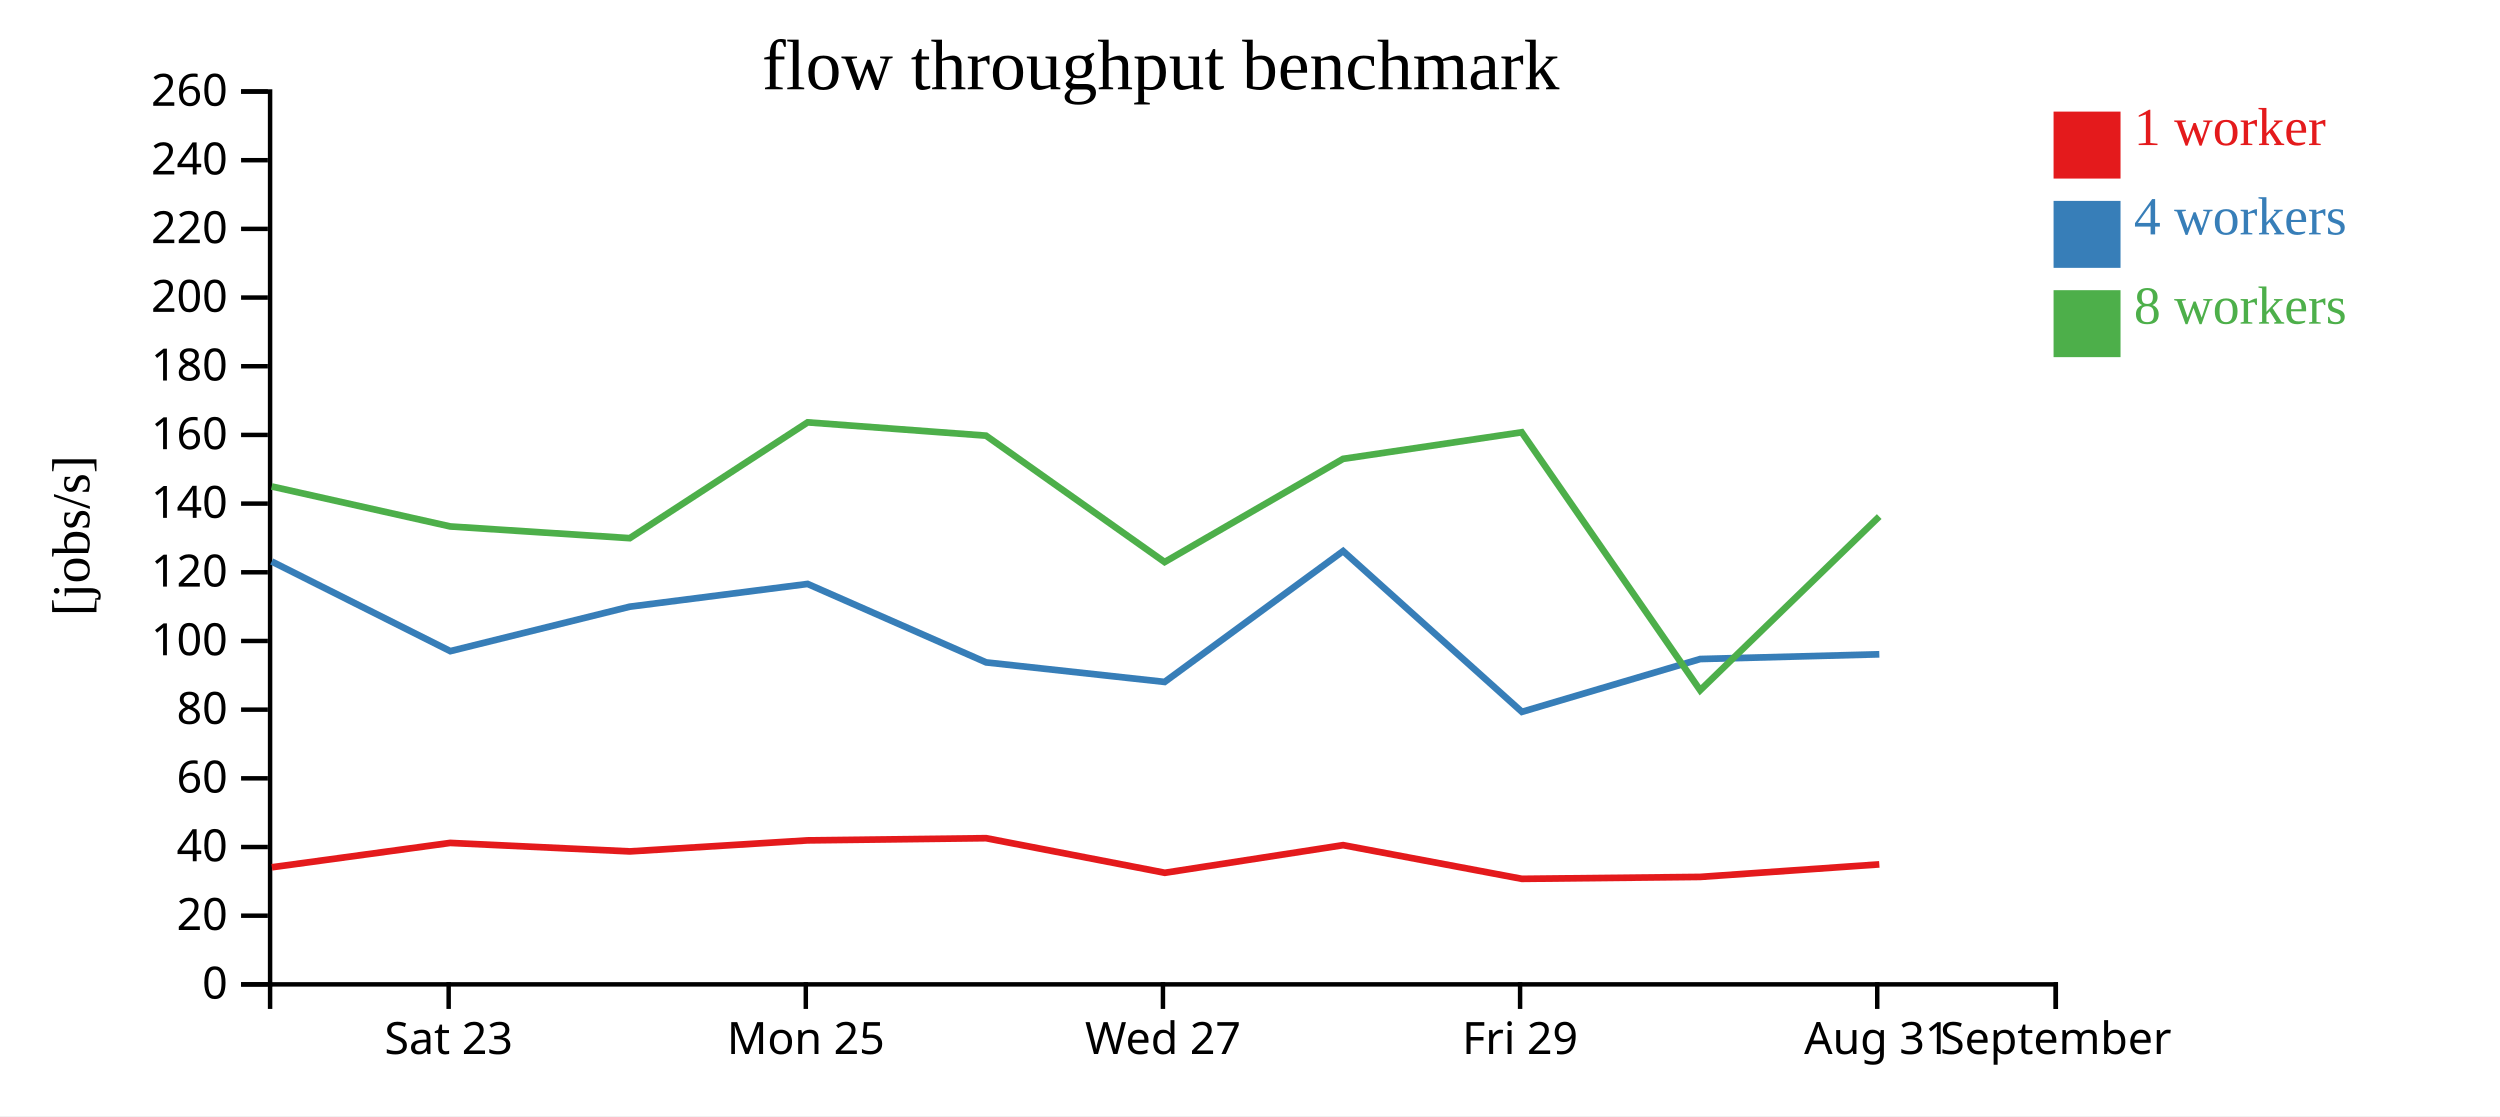
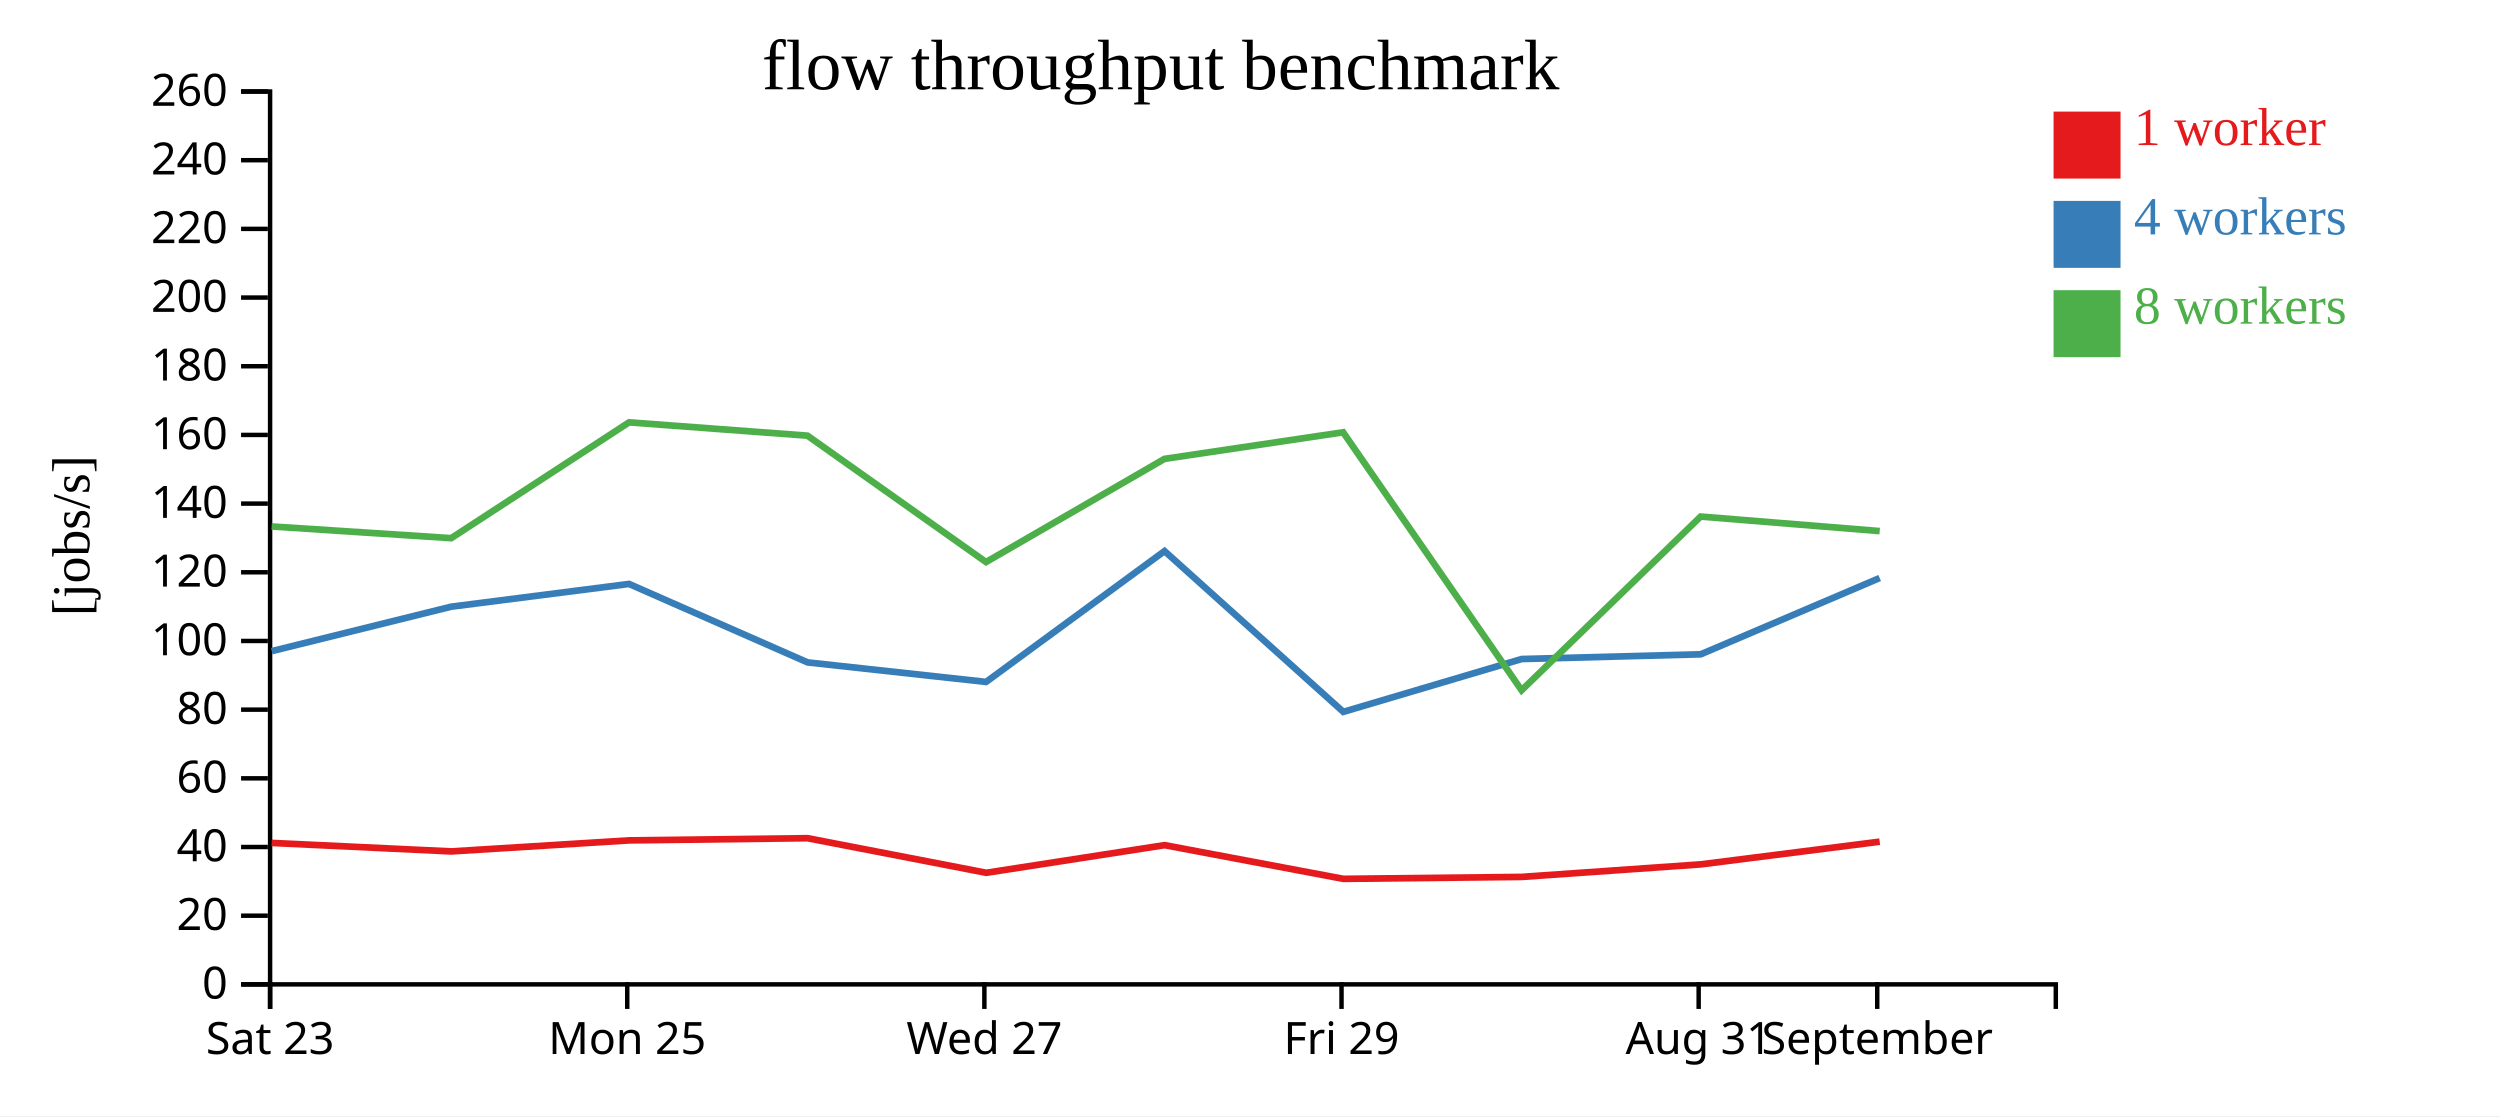
<svg xmlns="http://www.w3.org/2000/svg" width="560" height="250">
  <rect width="100%" height="100%" fill="white" />
  <g transform="translate(60,20)">
    <g transform="translate(0,200)" fill="none" font-size="10" font-family="sans-serif" text-anchor="middle">
      <path class="domain" stroke="currentColor" d="M0.5,6V0.5H400.5V6" />
-       <g class="tick" opacity="1" transform="translate(40.5,0)">
+       <g class="tick" opacity="1" transform="translate(0.5,0)">
        <line stroke="currentColor" y2="6" />
        <text fill="currentColor" y="9" dy="0.71em">Sat 23</text>
      </g>
-       <g class="tick" opacity="1" transform="translate(120.5,0)">
+       <g class="tick" opacity="1" transform="translate(80.5,0)">
        <line stroke="currentColor" y2="6" />
        <text fill="currentColor" y="9" dy="0.71em">Mon 25</text>
      </g>
-       <g class="tick" opacity="1" transform="translate(200.5,0)">
+       <g class="tick" opacity="1" transform="translate(160.5,0)">
        <line stroke="currentColor" y2="6" />
        <text fill="currentColor" y="9" dy="0.71em">Wed 27</text>
      </g>
-       <g class="tick" opacity="1" transform="translate(280.5,0)">
+       <g class="tick" opacity="1" transform="translate(240.5,0)">
        <line stroke="currentColor" y2="6" />
        <text fill="currentColor" y="9" dy="0.71em">Fri 29</text>
      </g>
-       <g class="tick" opacity="1" transform="translate(360.5,0)">
+       <g class="tick" opacity="1" transform="translate(320.5,0)">
        <line stroke="currentColor" y2="6" />
        <text fill="currentColor" y="9" dy="0.71em">Aug 31</text>
      </g>
-       <g class="tick" opacity="1" transform="translate(400.5,0)">
+       <g class="tick" opacity="1" transform="translate(360.5,0)">
        <line stroke="currentColor" y2="6" />
        <text fill="currentColor" y="9" dy="0.71em">September</text>
      </g>
    </g>
    <g fill="none" font-size="10" font-family="sans-serif" text-anchor="end">
      <path class="domain" stroke="currentColor" d="M-6,200.5H0.5V0.5H-6" />
      <g class="tick" opacity="1" transform="translate(0,200.5)">
        <line stroke="currentColor" x2="-6" />
        <text fill="currentColor" x="-9" dy="0.32em">0</text>
      </g>
      <g class="tick" opacity="1" transform="translate(0,185.1154)">
        <line stroke="currentColor" x2="-6" />
        <text fill="currentColor" x="-9" dy="0.32em">20</text>
      </g>
      <g class="tick" opacity="1" transform="translate(0,169.7308)">
        <line stroke="currentColor" x2="-6" />
        <text fill="currentColor" x="-9" dy="0.32em">40</text>
      </g>
      <g class="tick" opacity="1" transform="translate(0,154.3462)">
        <line stroke="currentColor" x2="-6" />
        <text fill="currentColor" x="-9" dy="0.32em">60</text>
      </g>
      <g class="tick" opacity="1" transform="translate(0,138.9615)">
        <line stroke="currentColor" x2="-6" />
        <text fill="currentColor" x="-9" dy="0.32em">80</text>
      </g>
      <g class="tick" opacity="1" transform="translate(0,123.5769)">
        <line stroke="currentColor" x2="-6" />
        <text fill="currentColor" x="-9" dy="0.32em">100</text>
      </g>
      <g class="tick" opacity="1" transform="translate(0,108.1923)">
        <line stroke="currentColor" x2="-6" />
        <text fill="currentColor" x="-9" dy="0.32em">120</text>
      </g>
      <g class="tick" opacity="1" transform="translate(0,92.80769)">
        <line stroke="currentColor" x2="-6" />
        <text fill="currentColor" x="-9" dy="0.32em">140</text>
      </g>
      <g class="tick" opacity="1" transform="translate(0,77.42308)">
        <line stroke="currentColor" x2="-6" />
        <text fill="currentColor" x="-9" dy="0.32em">160</text>
      </g>
      <g class="tick" opacity="1" transform="translate(0,62.03846)">
        <line stroke="currentColor" x2="-6" />
        <text fill="currentColor" x="-9" dy="0.32em">180</text>
      </g>
      <g class="tick" opacity="1" transform="translate(0,46.65385)">
        <line stroke="currentColor" x2="-6" />
        <text fill="currentColor" x="-9" dy="0.32em">200</text>
      </g>
      <g class="tick" opacity="1" transform="translate(0,31.26923)">
        <line stroke="currentColor" x2="-6" />
        <text fill="currentColor" x="-9" dy="0.32em">220</text>
      </g>
      <g class="tick" opacity="1" transform="translate(0,15.88462)">
        <line stroke="currentColor" x2="-6" />
        <text fill="currentColor" x="-9" dy="0.32em">240</text>
      </g>
      <g class="tick" opacity="1" transform="translate(0,0.5)">
        <line stroke="currentColor" x2="-6" />
        <text fill="currentColor" x="-9" dy="0.32em">260</text>
      </g>
    </g>
    <text text-anchor="middle" style="font-size: 12px" transform="rotate(-90)" y="-40" x="-100">[jobs/s]</text>
    <text text-anchor="middle" style="font-size: 16px" y="0" x="200">flow throughput benchmark</text>
-     <path class="line" fill="none" stroke="#e41a1c" stroke-width="1.5" d="M0.902,174.27L40.845,168.812L81.064,170.716L120.907,168.245L160.882,167.755L200.924,175.505L240.861,169.314L280.903,176.861L320.844,176.43L360.966,173.617" />
-     <path class="line" fill="none" stroke="#377eb8" stroke-width="1.5" d="M0.863,105.778L40.87,125.855L81.053,115.9L120.904,110.803L160.899,128.377L200.877,132.752L240.853,103.444L280.902,139.456L320.849,127.622L360.968,126.563" />
-     <path class="line" fill="none" stroke="#4daf4a" stroke-width="1.5" d="M0.859,88.968L40.853,97.926L81.065,100.548L120.904,74.609L160.867,77.589L200.871,105.901L240.843,82.787L280.856,76.831L320.836,134.619L360.943,95.712" />
+     <path class="line" fill="none" stroke="#e41a1c" stroke-width="1.5" d="M0.845,168.812L41.064,170.716L80.907,168.245L120.882,167.755L160.924,175.505L200.861,169.314L240.903,176.861L280.844,176.43L320.966,173.617L361.052,168.536" />
+     <path class="line" fill="none" stroke="#377eb8" stroke-width="1.5" d="M0.87,125.855L41.053,115.9L80.904,110.803L120.899,128.377L160.877,132.752L200.853,103.444L240.902,139.456L280.849,127.622L320.968,126.563L361.046,109.474" />
+     <path class="line" fill="none" stroke="#4daf4a" stroke-width="1.5" d="M0.853,97.926L41.065,100.548L80.904,74.609L120.867,77.589L160.871,105.901L200.843,82.787L240.856,76.831L280.836,134.619L320.943,95.712L361.056,98.963" />
    <rect class="dot" x="400" y="5" width="15" height="15" style="fill: #e41a1c;" />
    <rect class="dot" x="400" y="25" width="15" height="15" style="fill: #377eb8;" />
    <rect class="dot" x="400" y="45" width="15" height="15" style="fill: #4daf4a;" />
    <text class="label" x="418" y="12.5" style="fill: #e41a1c; alignment-baseline: middle;" text-anchor="left">1 worker</text>
    <text class="label" x="418" y="32.5" style="fill: #377eb8; alignment-baseline: middle;" text-anchor="left">4 workers</text>
    <text class="label" x="418" y="52.5" style="fill: #4daf4a; alignment-baseline: middle;" text-anchor="left">8 workers</text>
  </g>
</svg>
